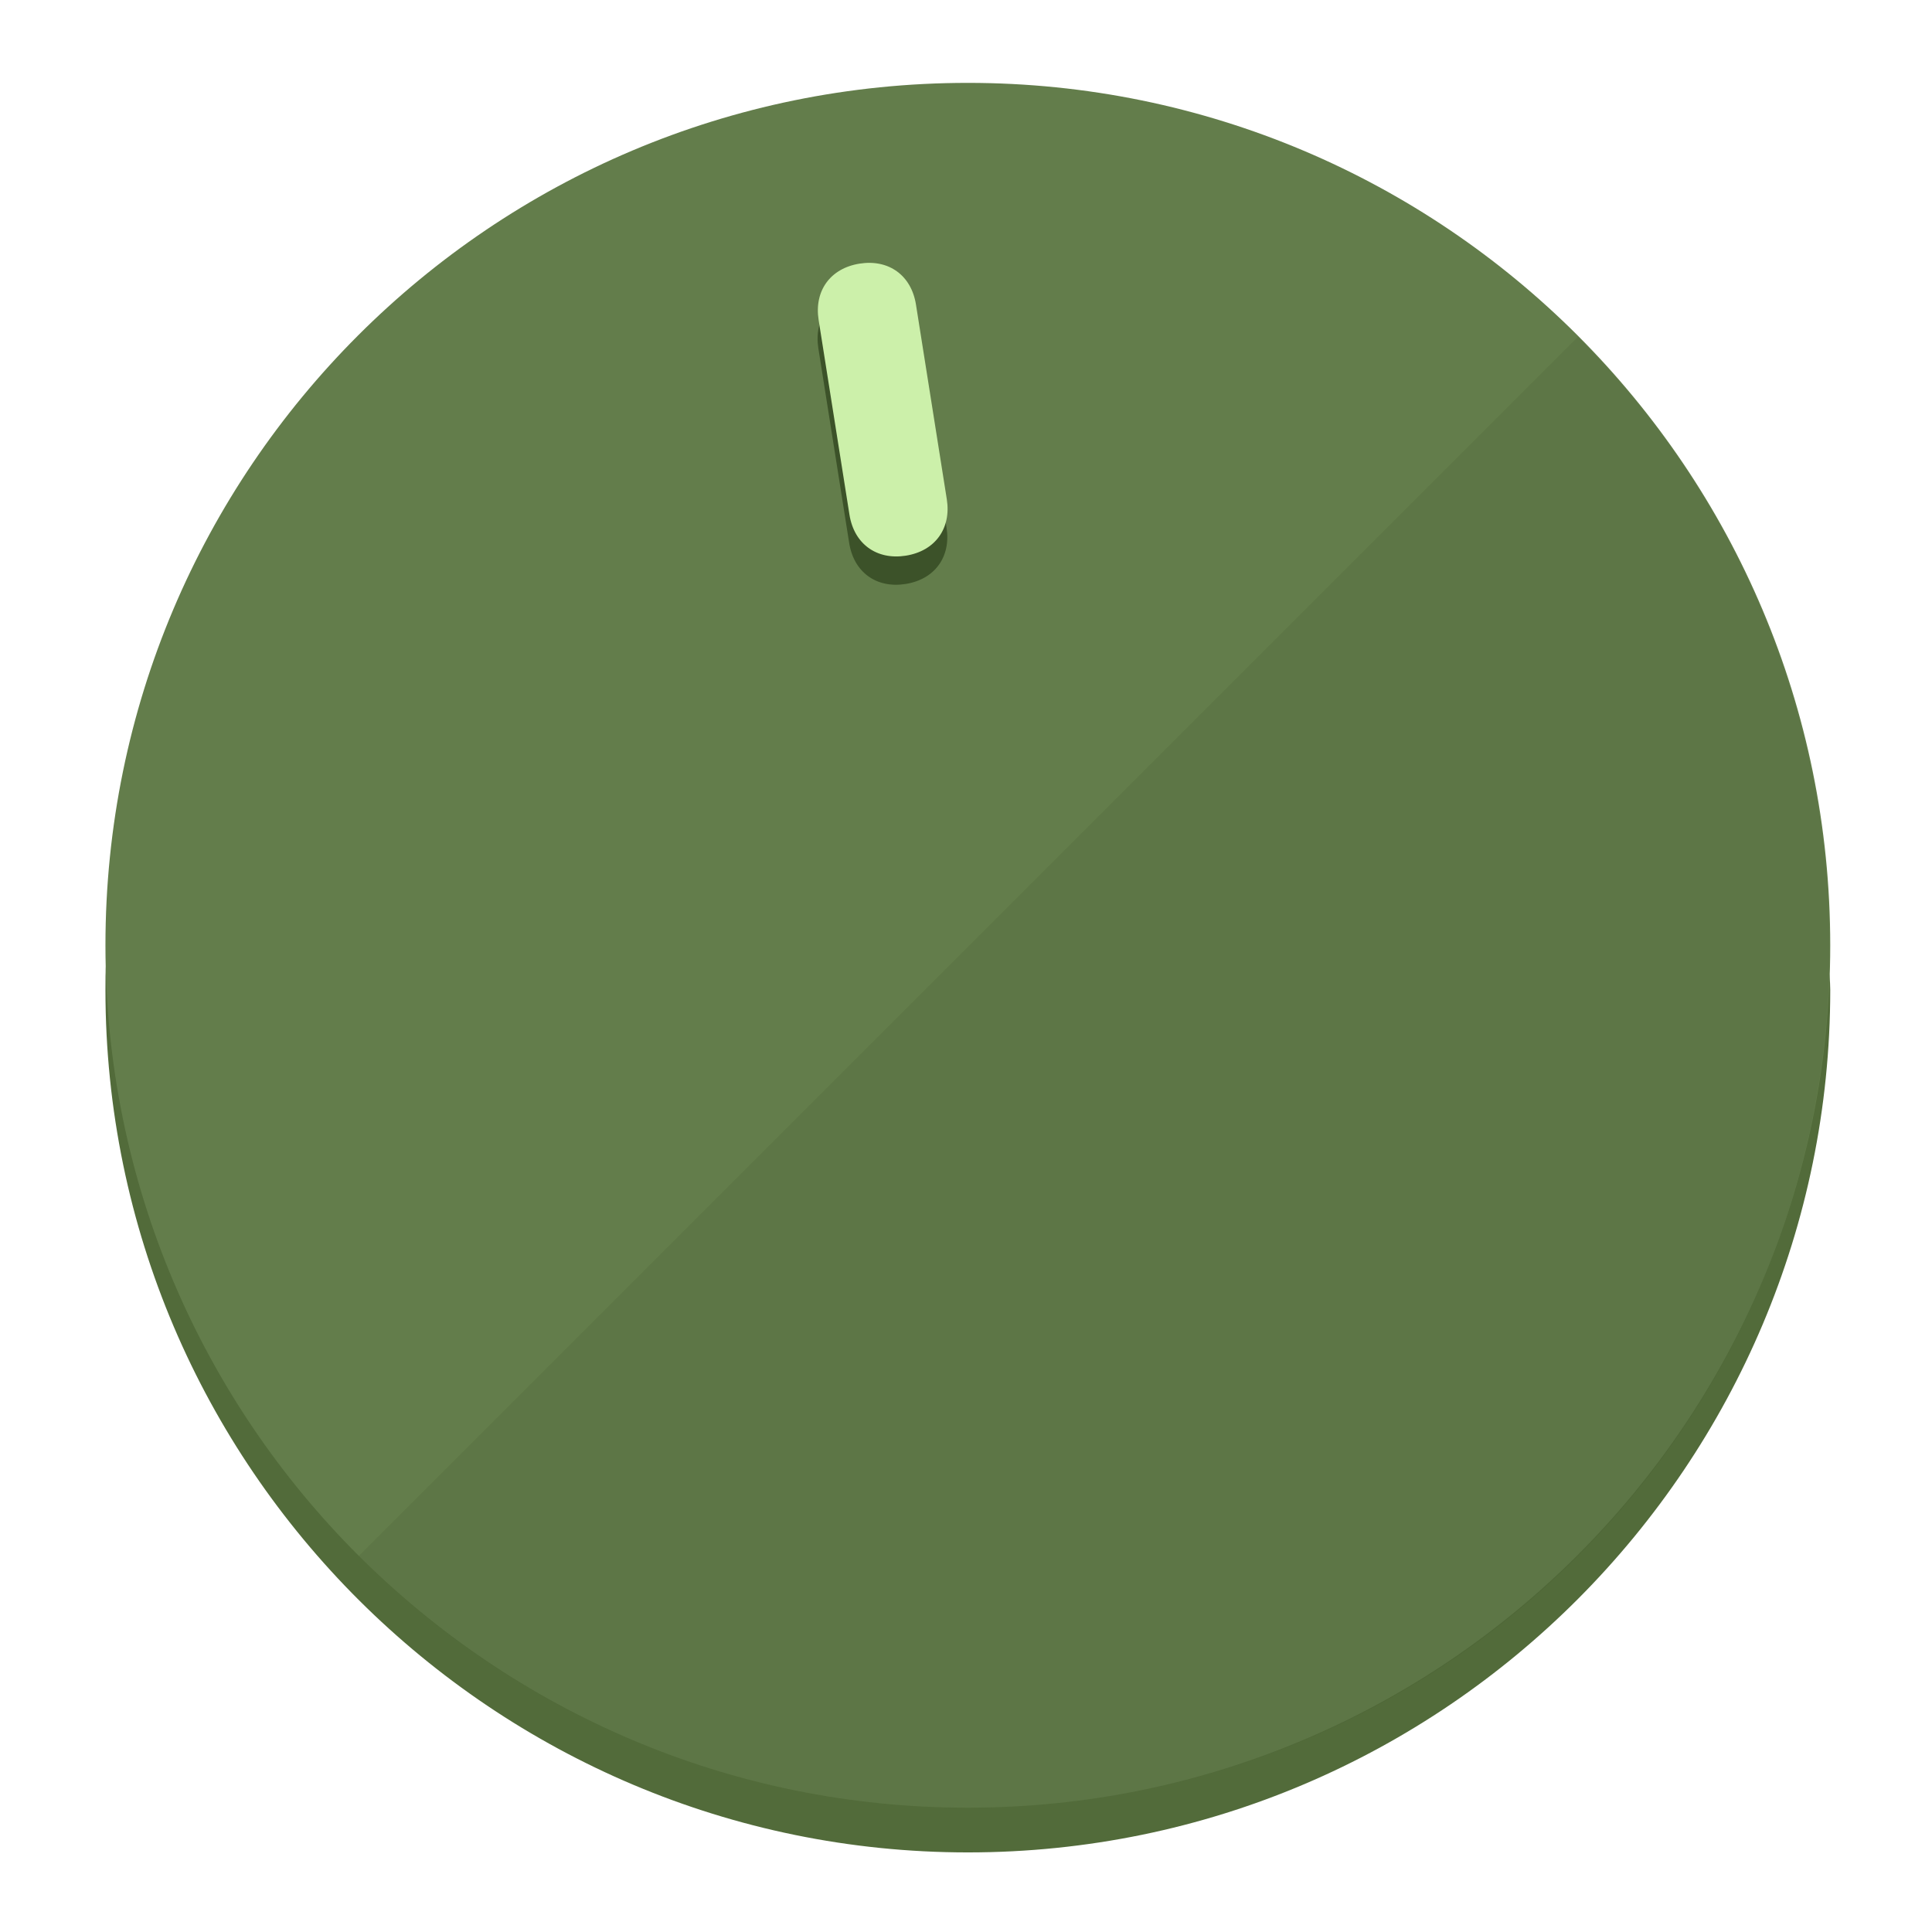
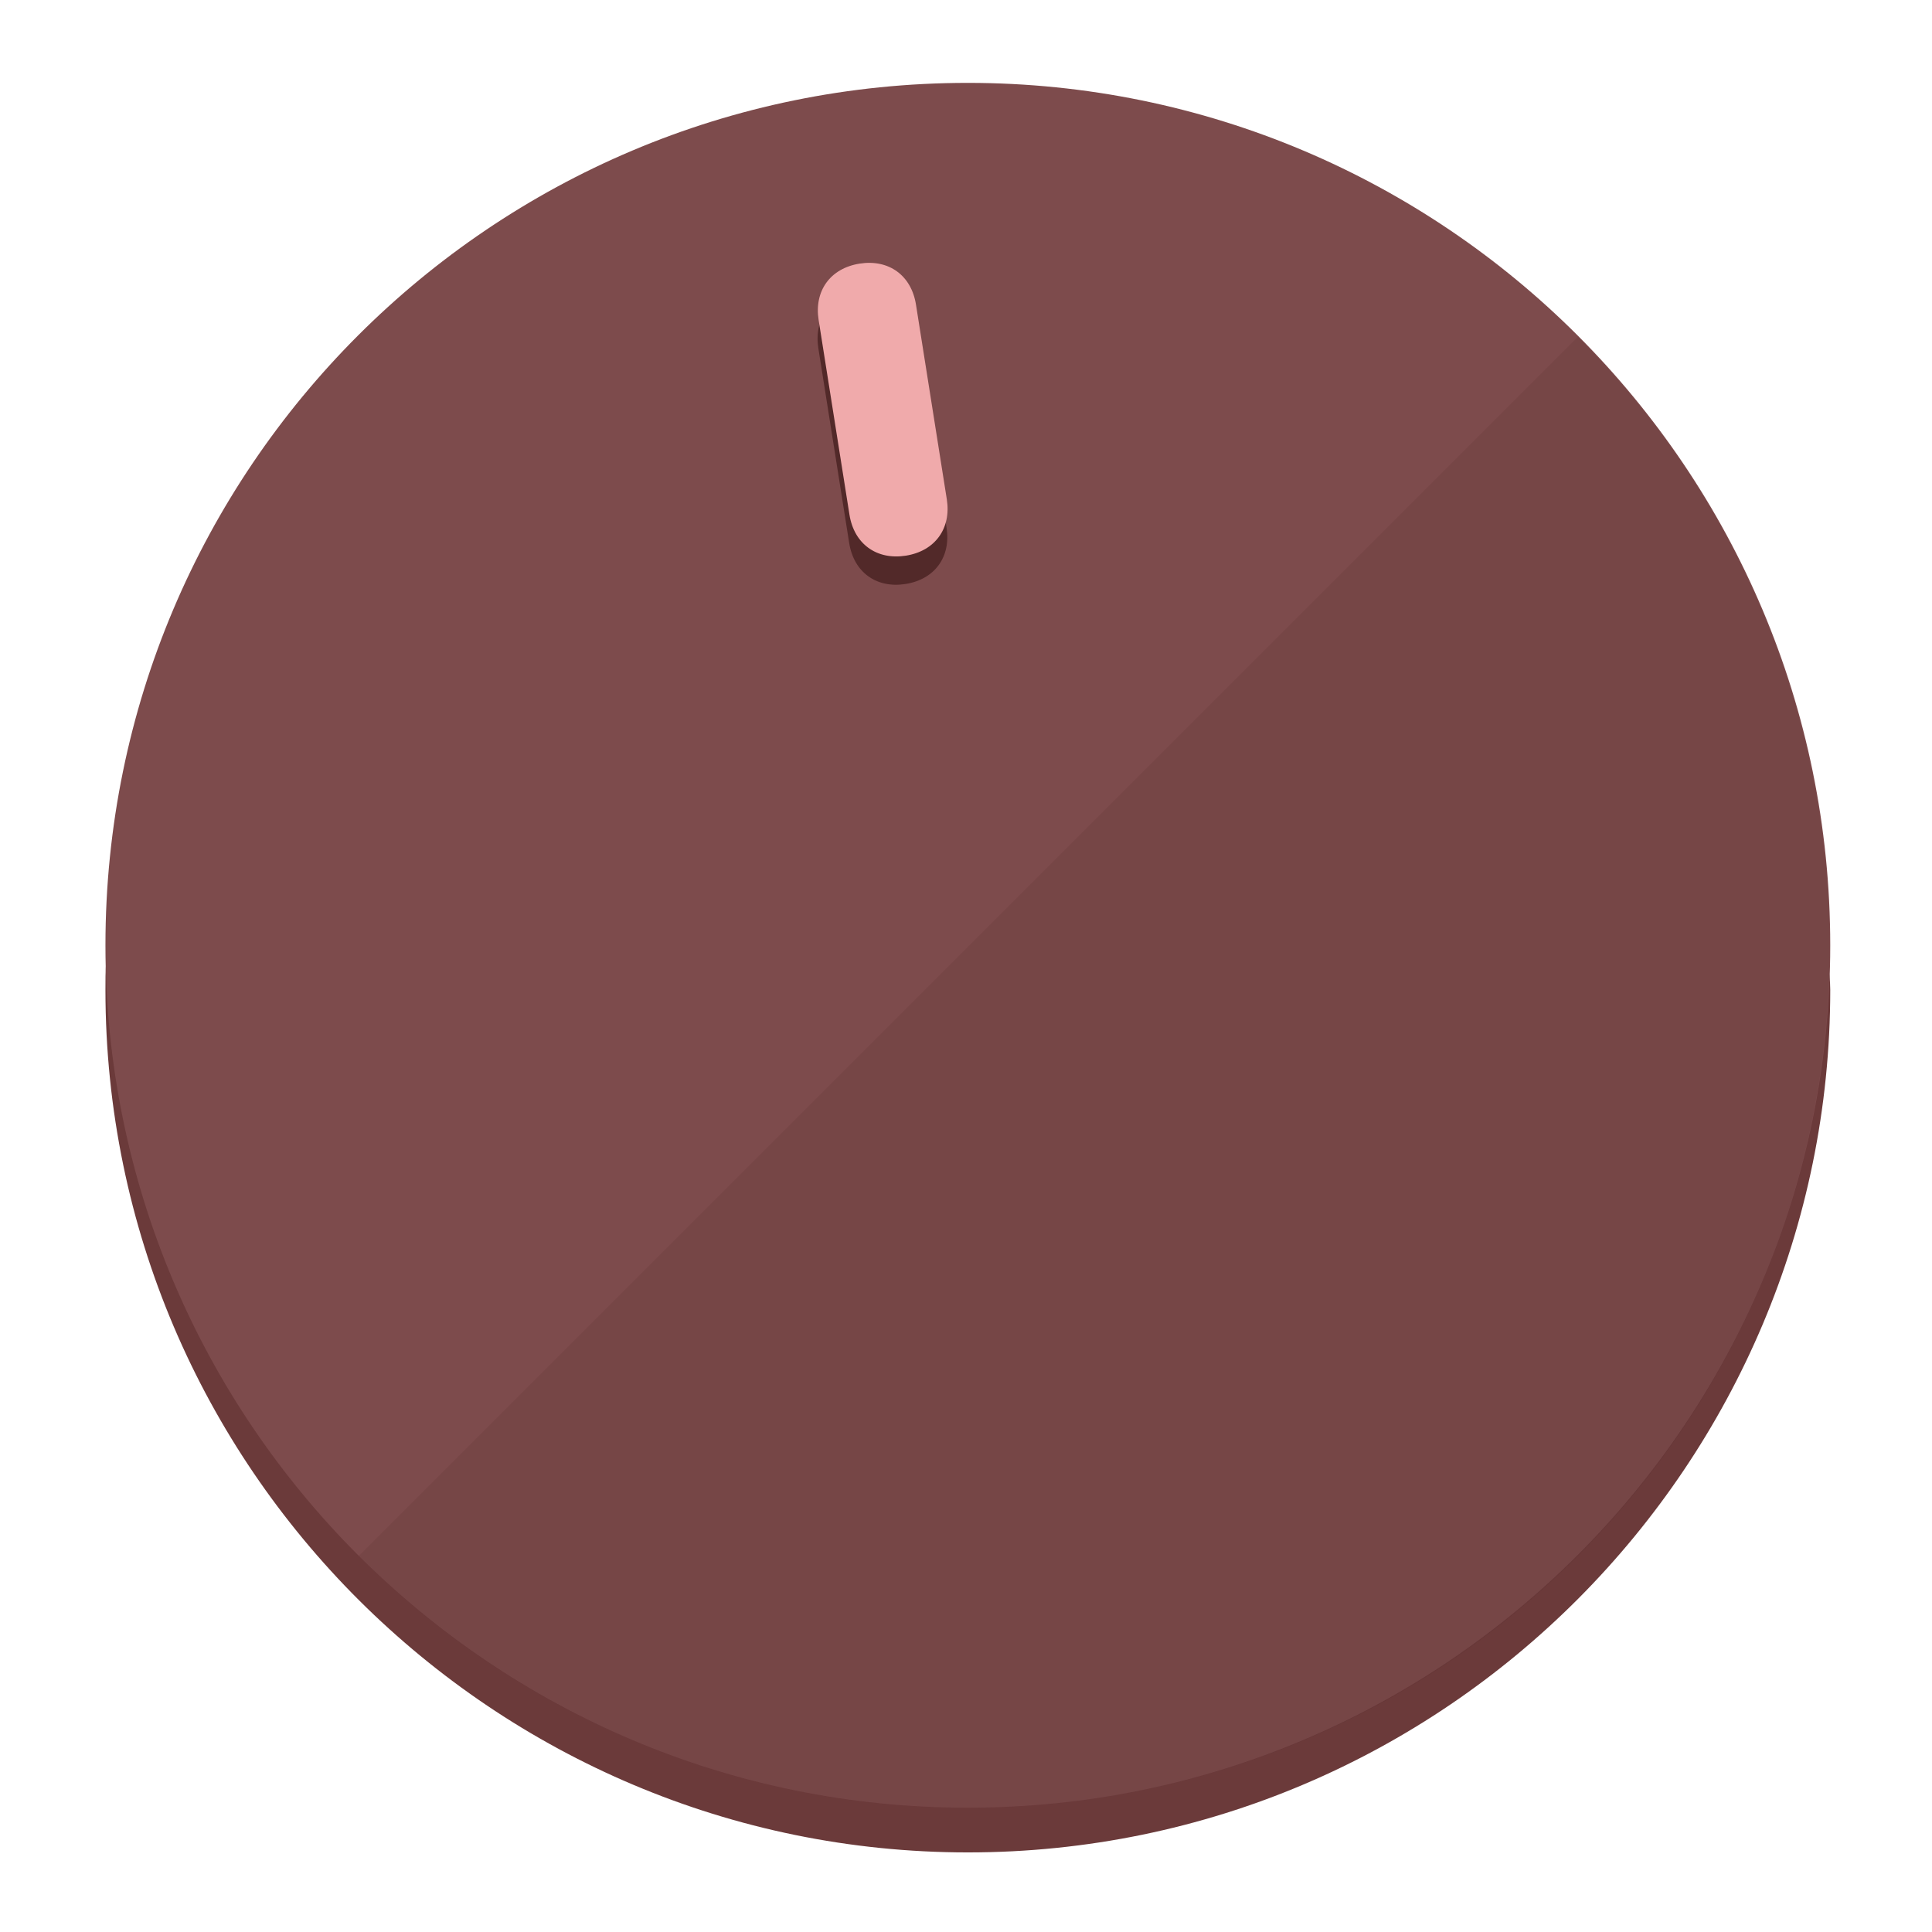
<svg xmlns="http://www.w3.org/2000/svg" height="120px" width="120px" version="1.1" id="Layer_1" viewBox="0 0 496.8 496.8" xml:space="preserve">
  <defs id="defs23" />
  <g id="g3158">
-     <path style="display:inline;fill:#526B3A;fill-opacity:1;stroke-width:1.584" d="m 248.875,445.92 c 116.582,0 212.89,-91.238 220.493,-205.286 0,5.069 1.267,8.87 1.267,13.939 0,121.651 -98.842,221.76 -221.76,221.76 -121.651,0 -221.76,-98.842 -221.76,-221.76 0,-5.069 0,-8.87 1.267,-13.939 7.603,114.048 103.91,205.286 220.493,205.286 z" id="path8" />
-     <circle style="display:inline;fill:#637D4B;fill-opacity:1;stroke-width:1.584" cx="248.875" cy="243.071" r="221.76" id="circle12" />
-     <path style="display:inline;fill:#3C5229;fill-opacity:0.154;stroke-width:1.587" d="m 405.744,86.606 c 86.308,86.308 86.308,227.193 0,313.5 -86.308,86.308 -227.193,86.308 -313.5,0" id="path14" />
+     <path style="display:inline;fill:#6B3A3A;fill-opacity:1;stroke-width:1.584" d="m 248.875,445.92 c 116.582,0 212.89,-91.238 220.493,-205.286 0,5.069 1.267,8.87 1.267,13.939 0,121.651 -98.842,221.76 -221.76,221.76 -121.651,0 -221.76,-98.842 -221.76,-221.76 0,-5.069 0,-8.87 1.267,-13.939 7.603,114.048 103.91,205.286 220.493,205.286 z" id="path8" />
+     <circle style="display:inline;fill:#7D4B4C;fill-opacity:1;stroke-width:1.584" cx="248.875" cy="243.071" r="221.76" id="circle12" />
+     <path style="display:inline;fill:#522929;fill-opacity:0.154;stroke-width:1.587" d="m 405.744,86.606 c 86.308,86.308 86.308,227.193 0,313.5 -86.308,86.308 -227.193,86.308 -313.5,0" id="path14" />
  </g>
  <g id="g3198">
    <circle style="display:none;fill:#000000;fill-opacity:0;stroke-width:1.584" cx="207.304" cy="279.452" r="221.76" id="circle12-3" transform="rotate(-9)" />
-     <path style="display:inline;fill:#3C5229;fill-opacity:1;stroke-width:1.584" d="m 243.395,135.669 c 1.189,7.51 -3.024,13.309 -10.534,14.498 v 0 c -7.51,1.189 -13.309,-3.024 -14.498,-10.534 l -7.929,-50.064 c -1.189,-7.51 3.024,-13.309 10.534,-14.498 v 0 c 7.51,-1.189 13.309,3.024 14.498,10.534 z" id="path3789" />
-     <path style="display:inline;fill:#CCF0AA;stroke-width:1.584" d="m 243.465,128.388 c 1.189,7.51 -3.024,13.309 -10.534,14.498 v 0 c -7.51,1.189 -13.309,-3.024 -14.498,-10.534 l -7.929,-50.064 c -1.189,-7.51 3.024,-13.309 10.534,-14.498 v 0 c 7.51,-1.189 13.309,3.024 14.498,10.534 z" id="path915" />
+     <path style="display:inline;fill:#522929;fill-opacity:1;stroke-width:1.584" d="m 243.395,135.669 c 1.189,7.51 -3.024,13.309 -10.534,14.498 v 0 c -7.51,1.189 -13.309,-3.024 -14.498,-10.534 l -7.929,-50.064 c -1.189,-7.51 3.024,-13.309 10.534,-14.498 v 0 c 7.51,-1.189 13.309,3.024 14.498,10.534 z" id="path3789" />
+     <path style="display:inline;fill:#F0AAAB;stroke-width:1.584" d="m 243.465,128.388 c 1.189,7.51 -3.024,13.309 -10.534,14.498 v 0 c -7.51,1.189 -13.309,-3.024 -14.498,-10.534 l -7.929,-50.064 c -1.189,-7.51 3.024,-13.309 10.534,-14.498 v 0 c 7.51,-1.189 13.309,3.024 14.498,10.534 z" id="path915" />
  </g>
</svg>
